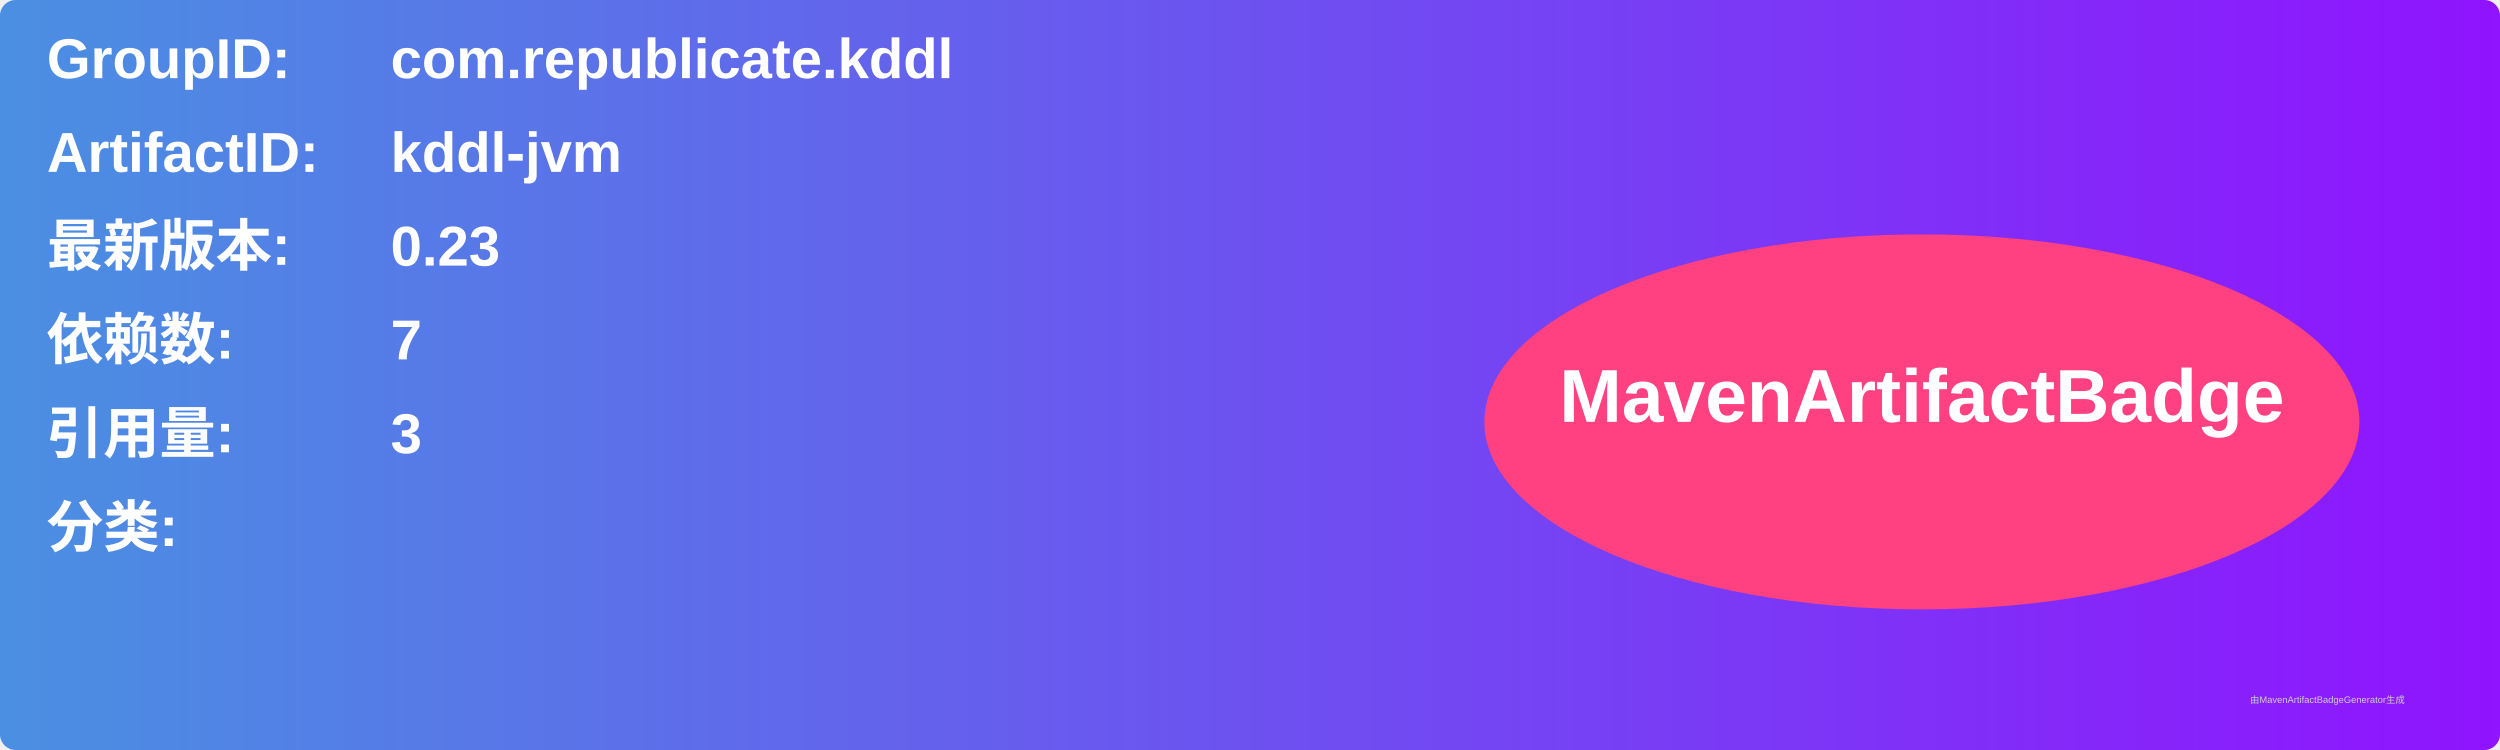
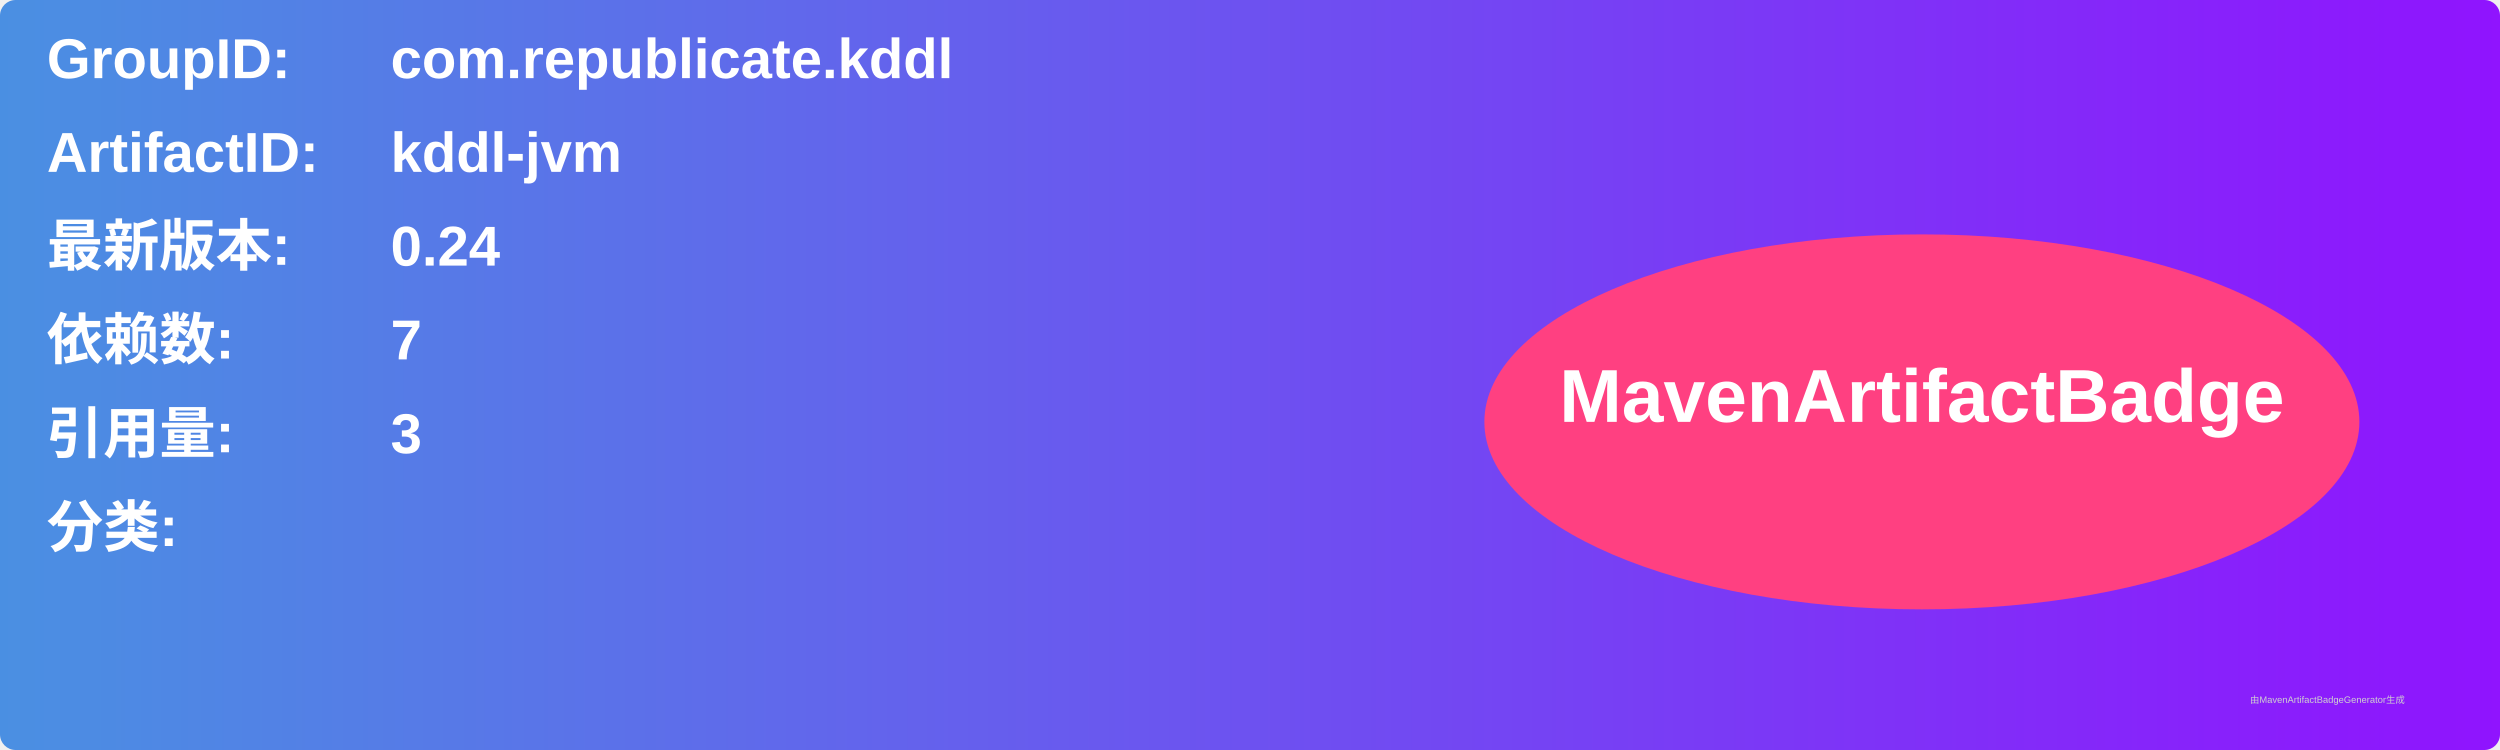
<svg xmlns="http://www.w3.org/2000/svg" width="800" height="240" viewBox="0 0 800 240">
  <linearGradient id="grad" x1="0%" y1="0%" x2="100%" y2="0%">
    <stop offset="0%" stop-color="#4a90e2" />
    <stop offset="100%" stop-color="#9013fe" />
  </linearGradient>
  <rect width="100%" height="100%" rx="5" ry="5" fill="url(#grad)" />
  <g transform="translate(15, 15)">
    <text x="0" y="10" font-family="Arial" font-size="18" fill="white" font-weight="bold" width="260">GroupID:</text>
    <text x="110" y="10" font-family="Arial" font-size="18" fill="white" font-weight="bold" width="460">com.republicate.kddl</text>
    <text x="0" y="40" font-family="Arial" font-size="18" fill="white" font-weight="bold" width="260">ArtifactID:</text>
    <text x="110" y="40" font-family="Arial" font-size="18" fill="white" font-weight="bold" width="460">kddl-jvm</text>
    <text x="0" y="70" font-family="Arial" font-size="18" fill="white" font-weight="bold">最新版本:</text>
    <text x="110" y="70" font-family="Arial" font-size="18" fill="white" font-weight="bold">
-       <tspan font-weight="bold">0.23</tspan>
+       <tspan font-weight="bold">0.24</tspan>
    </text>
    <text x="0" y="100" font-family="Arial" font-size="18" fill="white" font-weight="bold">依赖数: </text>
    <text x="110" y="100" font-family="Arial" font-size="18" fill="white">
      <tspan font-weight="bold">7</tspan>
    </text>
    <text x="0" y="130" font-family="Arial" font-size="18" fill="white" font-weight="bold">引用量: </text>
    <text x="110" y="130" font-family="Arial" font-size="18" fill="white">
      <tspan font-weight="bold">3</tspan>
    </text>
    <text x="0" y="160" font-family="Arial" font-size="18" fill="white" font-weight="bold">分类:</text>
    <text x="10" y="190" font-family="Arial" font-size="10" fill="white">
      <tspan font-weight="bold" />
    </text>
    <ellipse cx="600" cy="120" rx="140" ry="60" fill="#ff4081" />
    <text x="600" y="120" text-anchor="middle" font-family="Arial" font-size="24" fill="white" font-weight="bold">MavenArtifactBadge</text>
  </g>
  <text x="720" y="225" font-family="Arial" font-size="3" fill="#d0d0d0">由MavenArtifactBadgeGenerator生成</text>
</svg>
